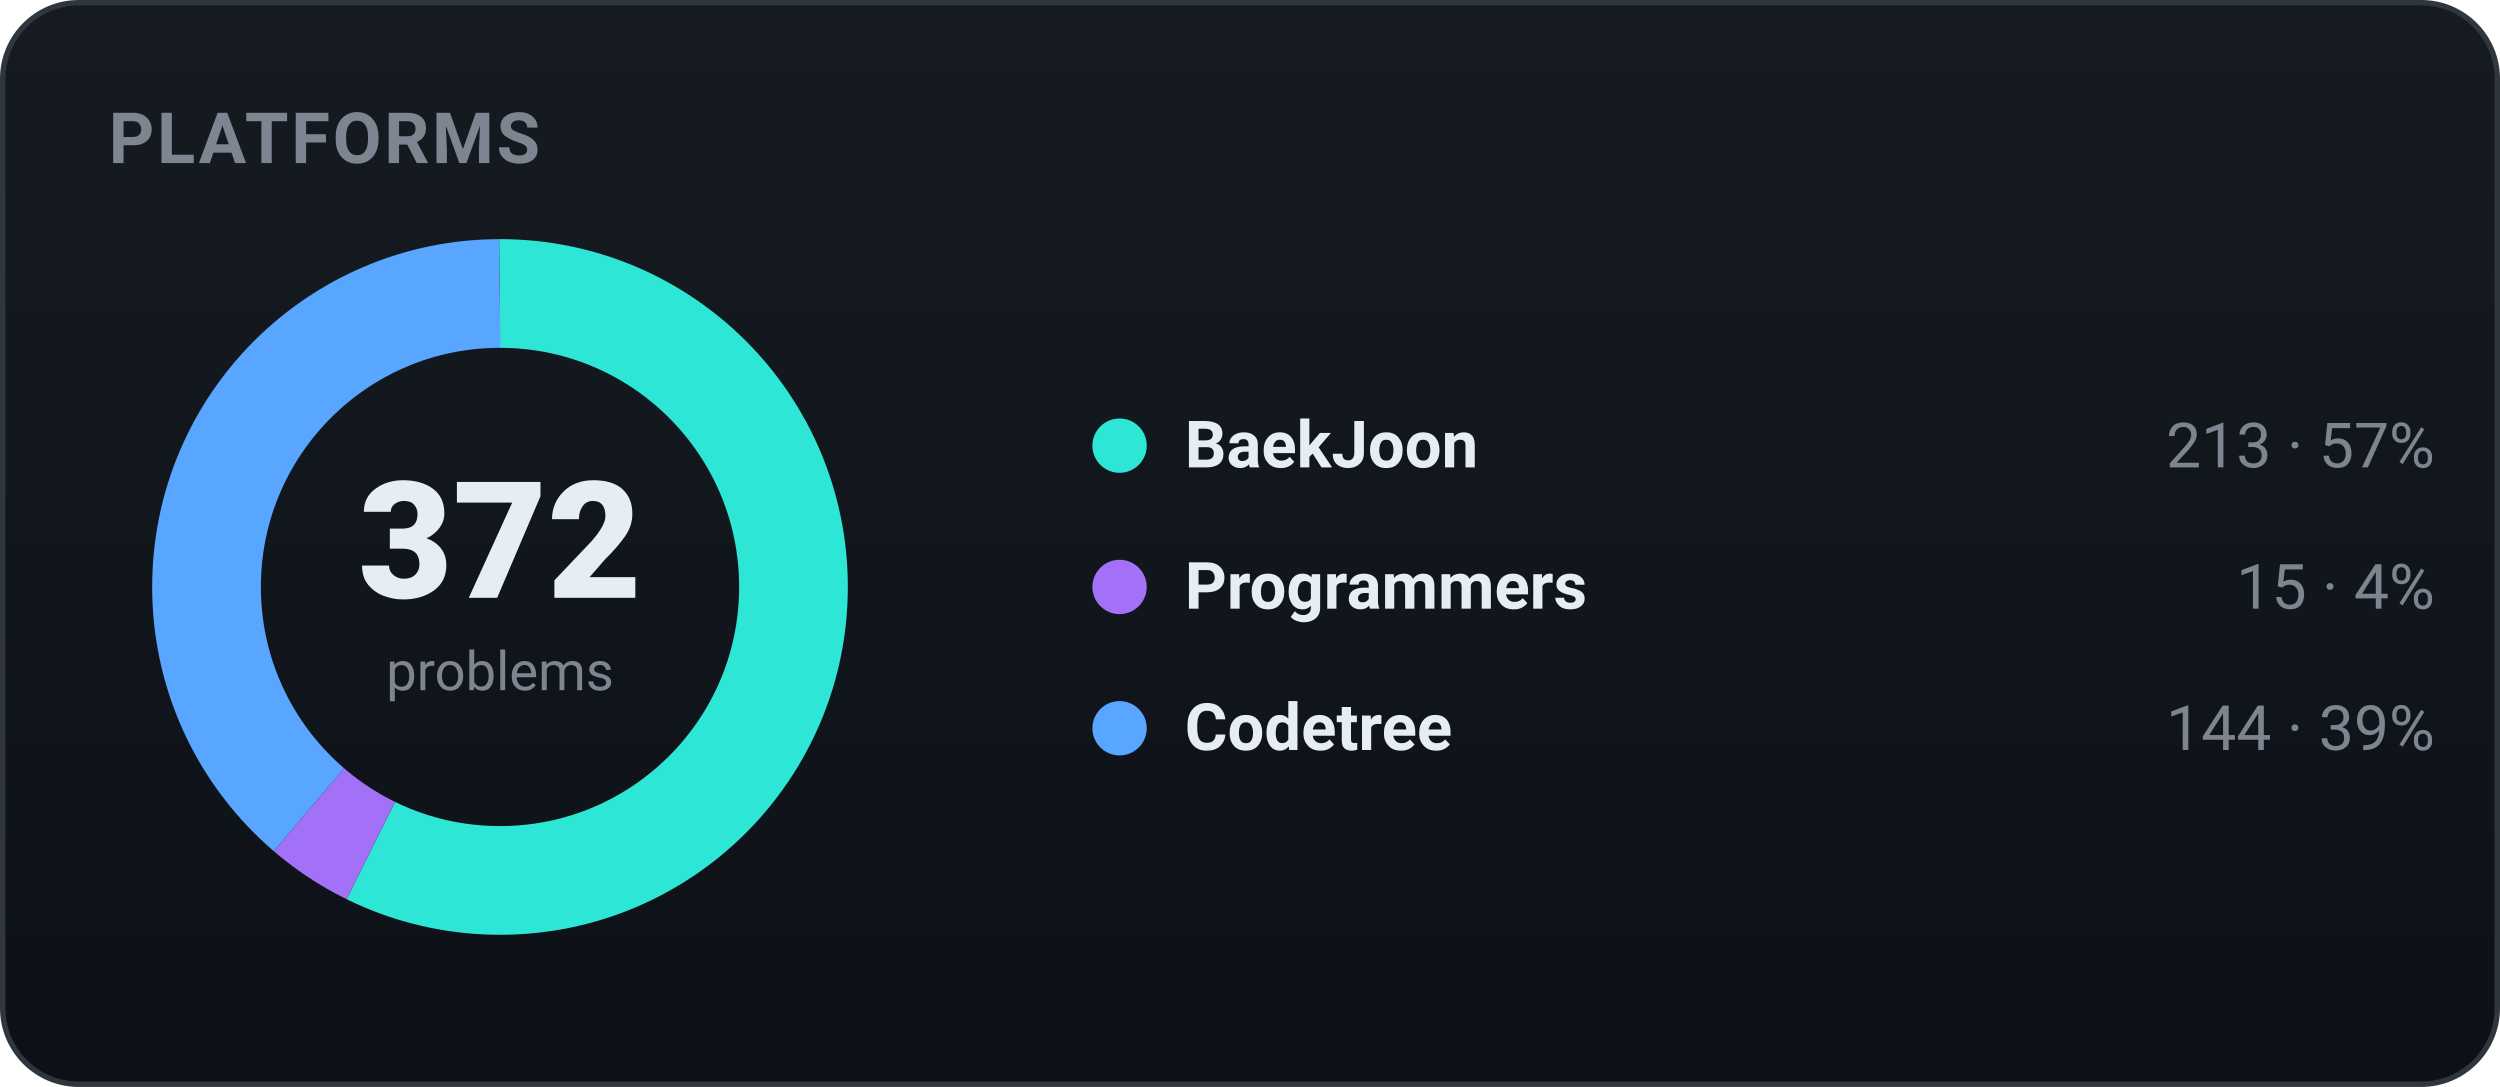
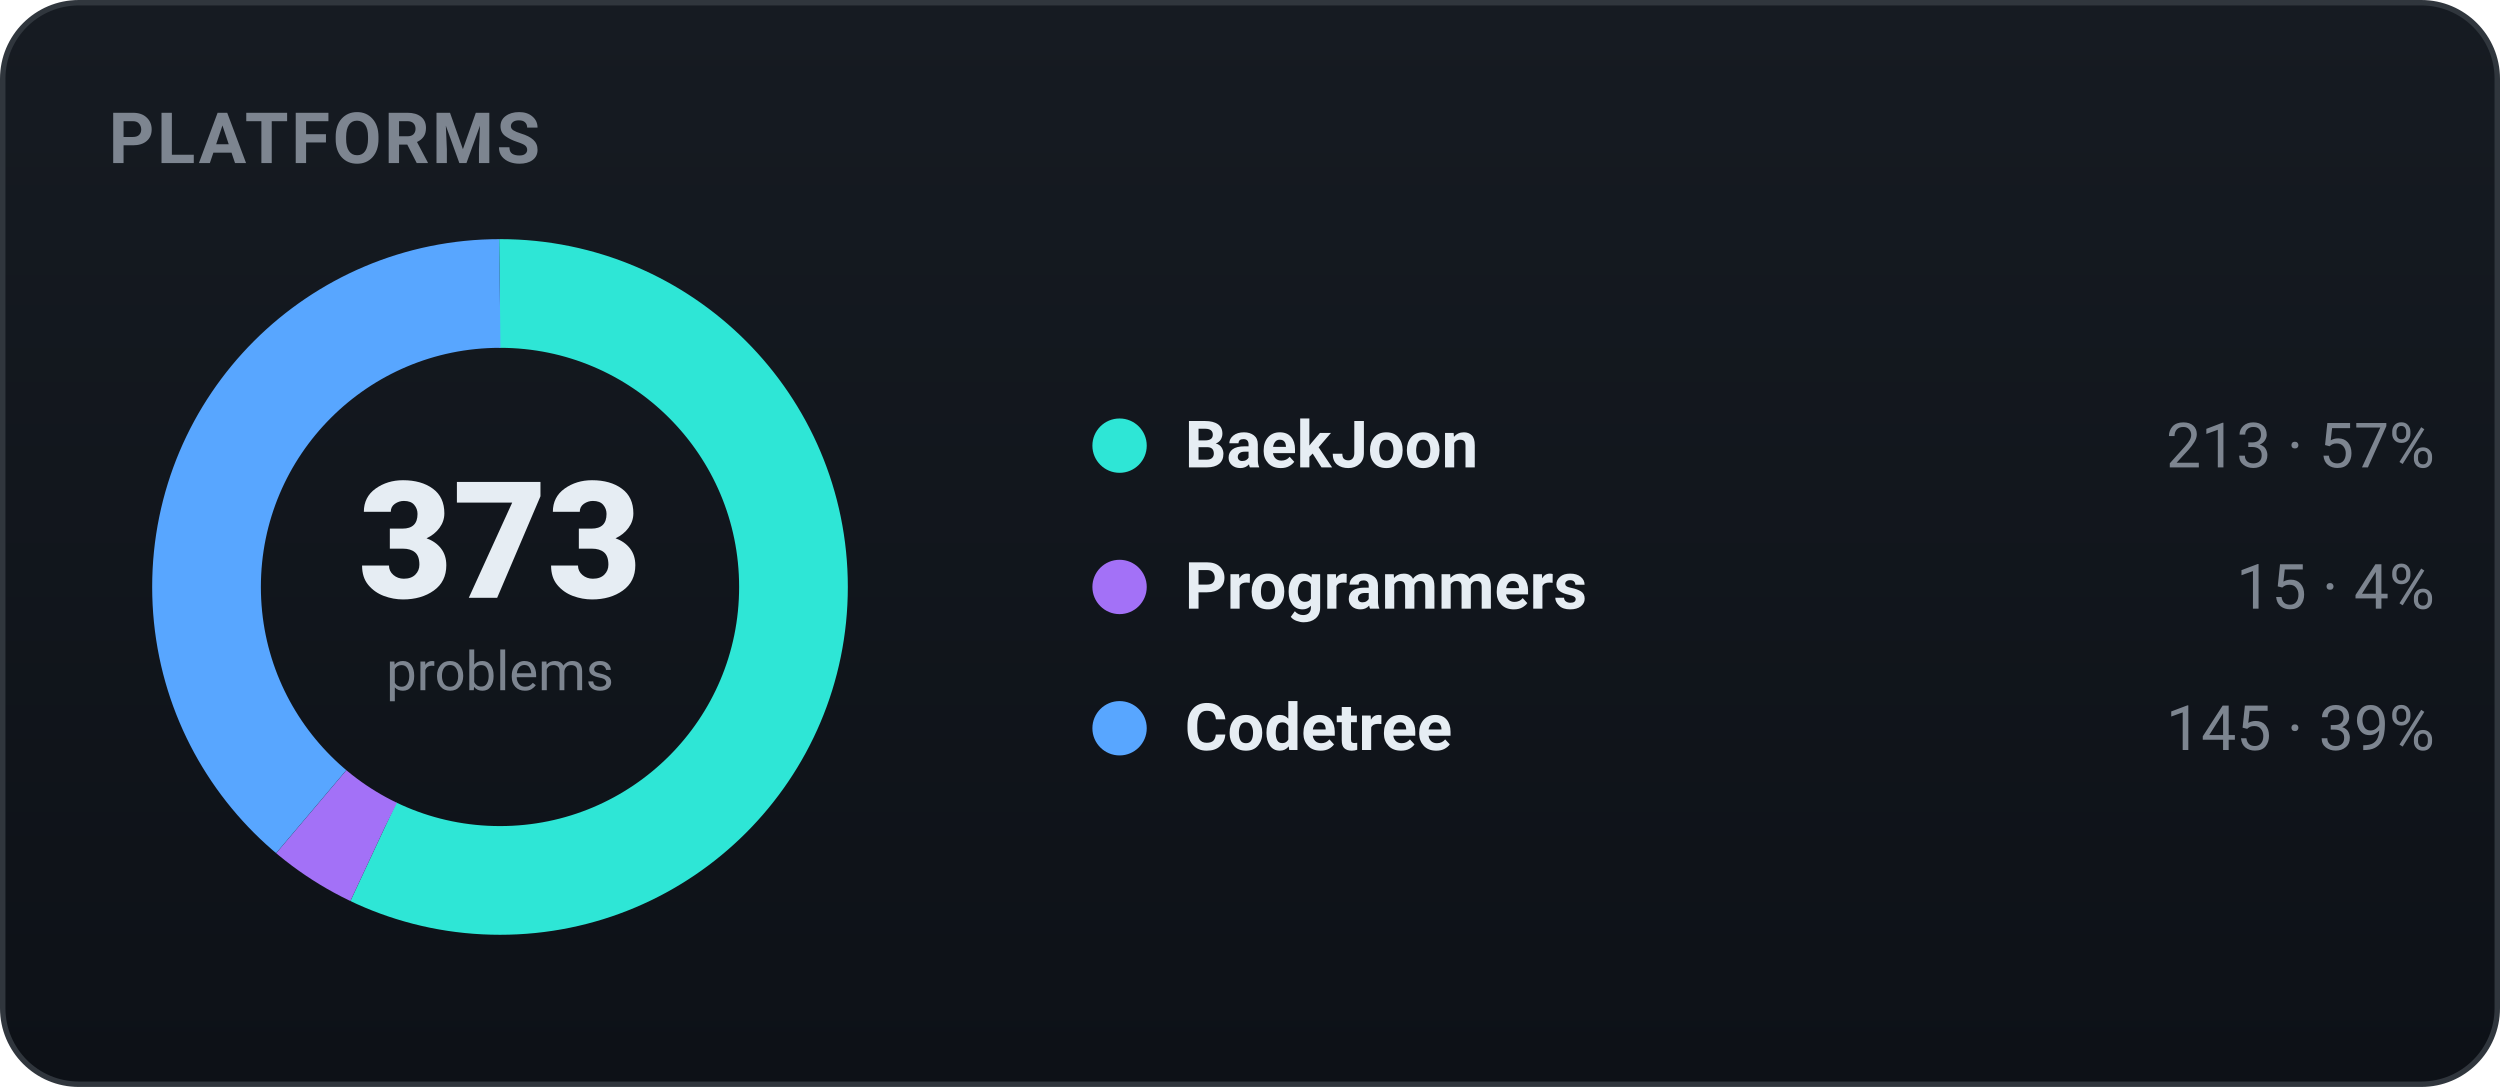
<svg xmlns="http://www.w3.org/2000/svg" width="460" height="200" viewBox="0 0 460 200" role="img" font-family="-apple-system,BlinkMacSystemFont,'Segoe UI',Roboto,'Apple SD Gothic Neo','Malgun Gothic',sans-serif">
  <defs>
    <linearGradient id="bgg" x1="0" y1="0" x2="0" y2="1">
      <stop offset="0" stop-color="#161b22" />
      <stop offset="1" stop-color="#0d1117" />
    </linearGradient>
  </defs>
  <rect x="0.5" y="0.5" width="459" height="199" rx="14" fill="url(#bgg)" stroke="#30363d" />
  <text x="20" y="30" font-family="-apple-system,BlinkMacSystemFont,'Segoe UI',Roboto,'Apple SD Gothic Neo','Malgun Gothic',sans-serif" font-size="13" font-weight="700" fill="#7d8590" letter-spacing="0.5">PLATFORMS</text>
-   <circle cx="92" cy="108" r="54" fill="none" stroke="#2ee6d6" stroke-width="20" stroke-dasharray="194.27 145.02" stroke-dashoffset="-0.00" transform="rotate(-90 92 108)" />
-   <circle cx="92" cy="108" r="54" fill="none" stroke="#a371f7" stroke-width="20" stroke-dasharray="13.68 325.61" stroke-dashoffset="-194.27" transform="rotate(-90 92 108)" />
-   <circle cx="92" cy="108" r="54" fill="none" stroke="#58a6ff" stroke-width="20" stroke-dasharray="131.34 207.95" stroke-dashoffset="-207.95" transform="rotate(-90 92 108)" />
-   <text x="92" y="110" text-anchor="middle" font-size="30" font-weight="800" fill="#e6edf3">372</text>
+   <circle cx="92" cy="108" r="54" fill="none" stroke="#2ee6d6" stroke-width="20" stroke-dasharray="193.75 145.54" stroke-dashoffset="-0.00" transform="rotate(-90 92 108)" />
+   <circle cx="92" cy="108" r="54" fill="none" stroke="#a371f7" stroke-width="20" stroke-dasharray="13.64 325.65" stroke-dashoffset="-193.75" transform="rotate(-90 92 108)" />
+   <circle cx="92" cy="108" r="54" fill="none" stroke="#58a6ff" stroke-width="20" stroke-dasharray="131.90 207.40" stroke-dashoffset="-207.40" transform="rotate(-90 92 108)" />
+   <text x="92" y="110" text-anchor="middle" font-size="30" font-weight="800" fill="#e6edf3">373</text>
  <text x="92" y="127" text-anchor="middle" font-size="10" fill="#7d8590">problems</text>
  <circle cx="206" cy="82" r="5" fill="#2ee6d6" />
  <text x="218" y="86" font-size="12" font-weight="600" fill="#e6edf3">BaekJoon</text>
  <text x="448" y="86" text-anchor="end" font-size="11.5" fill="#7d8590">213 · 57%</text>
  <circle cx="206" cy="108" r="5" fill="#a371f7" />
  <text x="218" y="112" font-size="12" font-weight="600" fill="#e6edf3">Programmers</text>
  <text x="448" y="112" text-anchor="end" font-size="11.5" fill="#7d8590">15 · 4%</text>
  <circle cx="206" cy="134" r="5" fill="#58a6ff" />
  <text x="218" y="138" font-size="12" font-weight="600" fill="#e6edf3">Codetree</text>
-   <text x="448" y="138" text-anchor="end" font-size="11.5" fill="#7d8590">144 · 39%</text>
+   <text x="448" y="138" text-anchor="end" font-size="11.5" fill="#7d8590">145 · 39%</text>
</svg>
